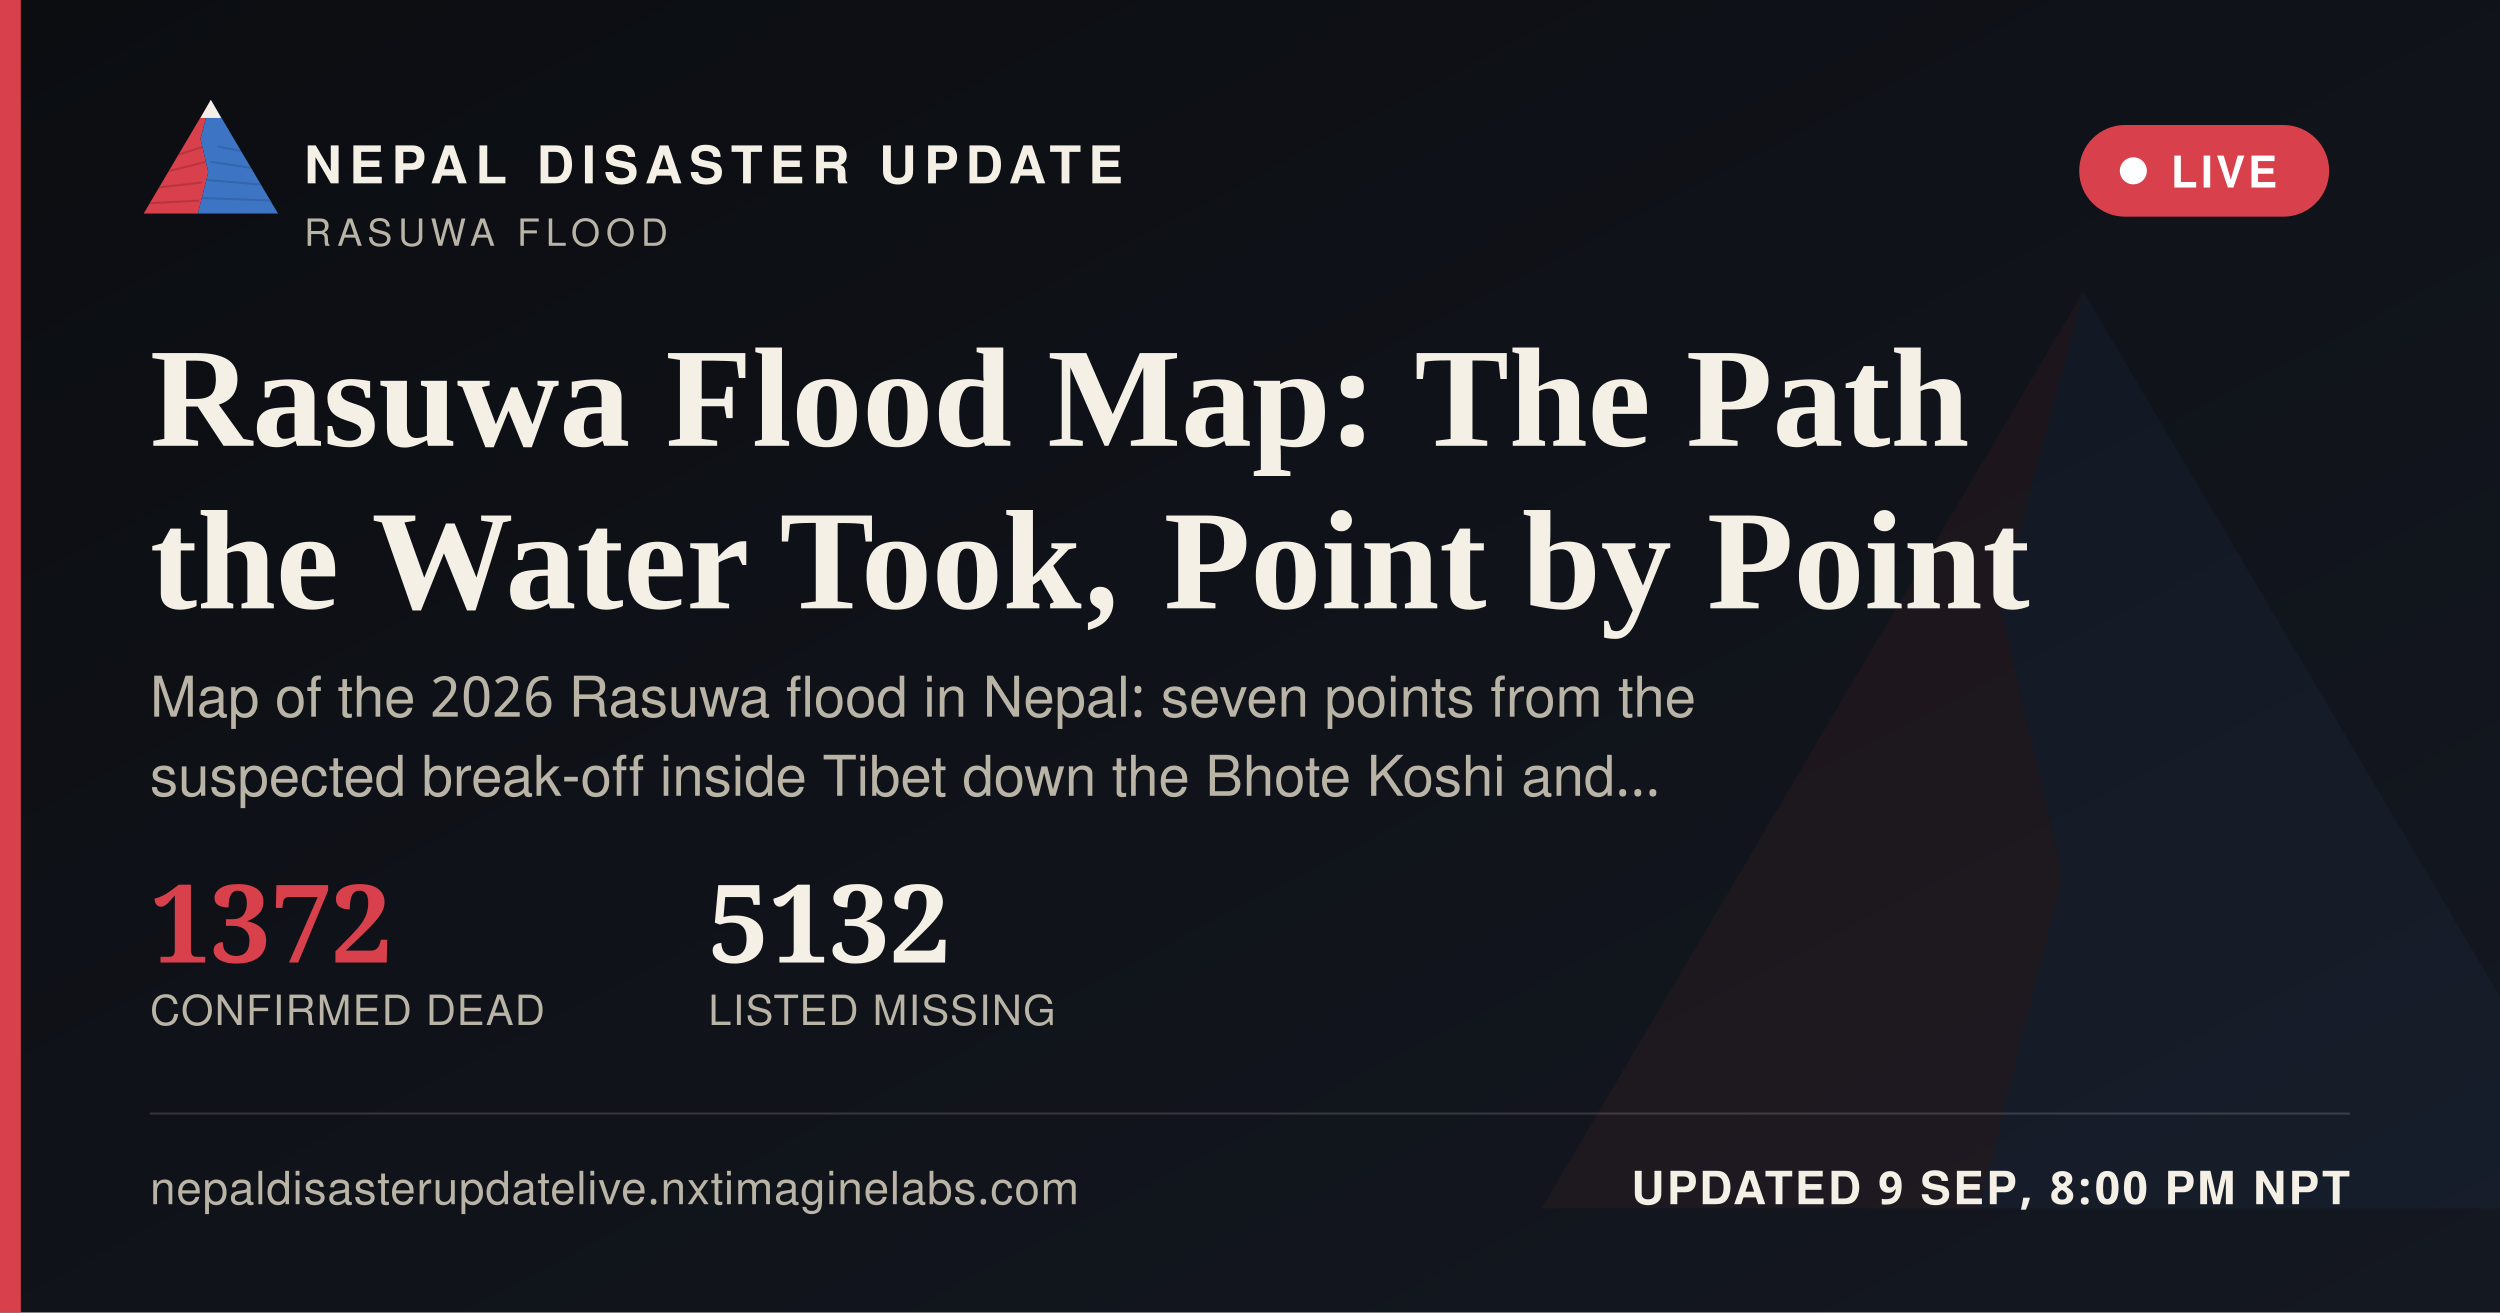
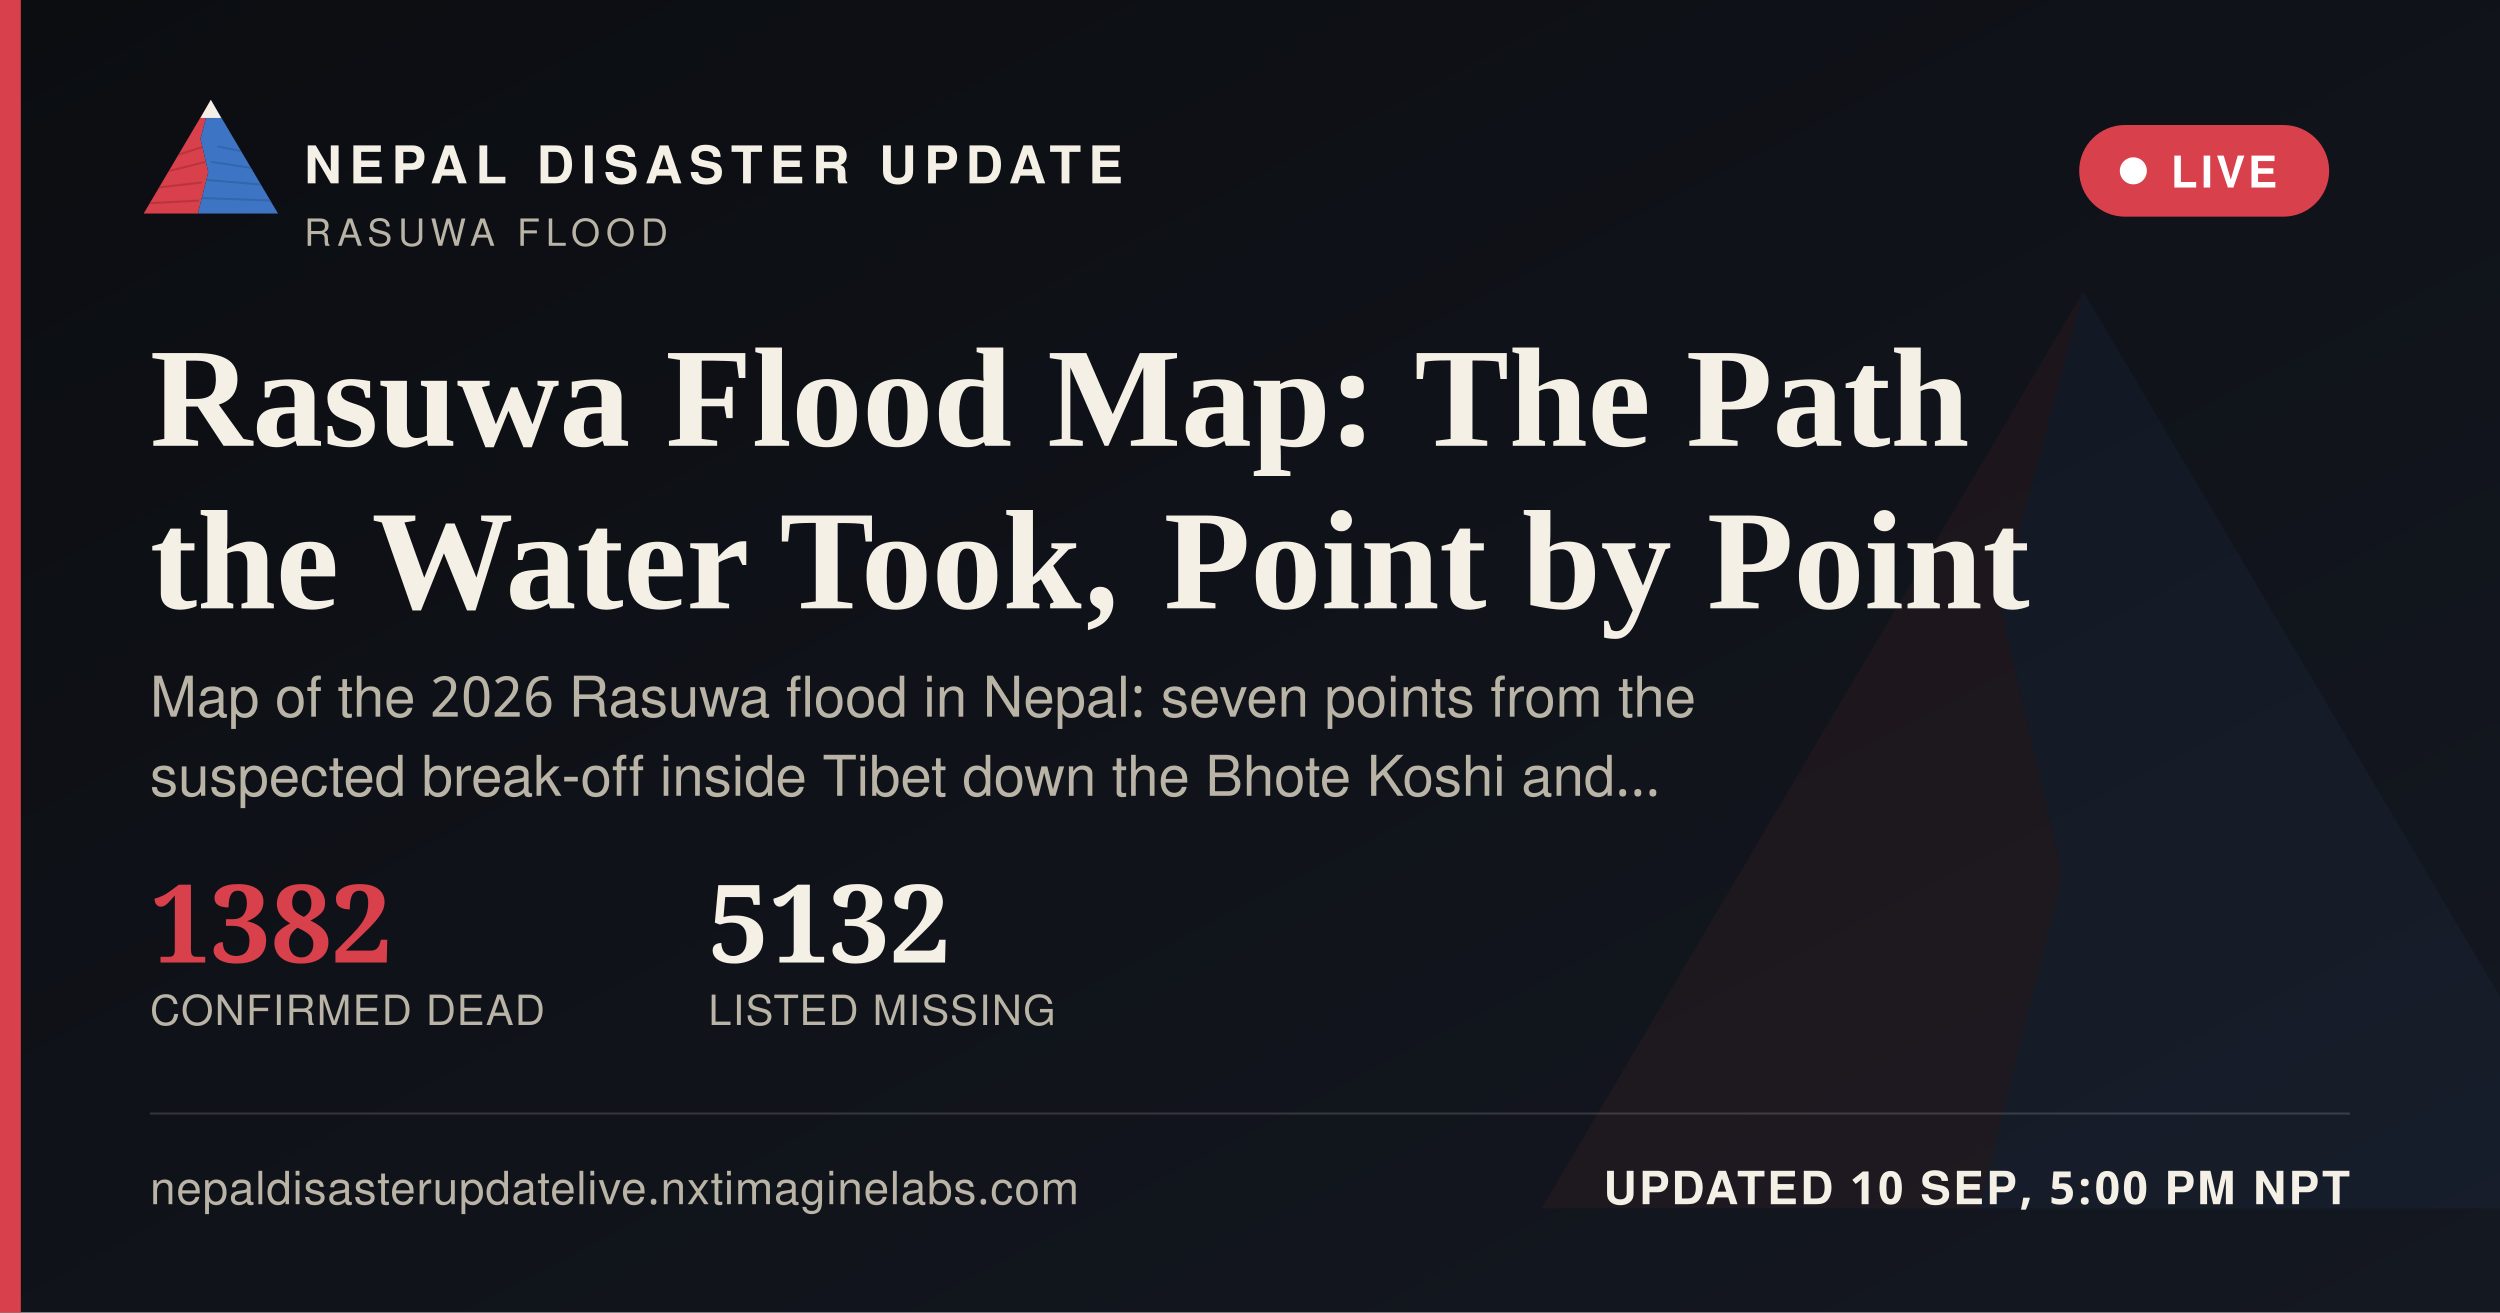
<svg xmlns="http://www.w3.org/2000/svg" width="1200" height="630" viewBox="0 0 1200 630">
  <defs>
    <linearGradient id="ogbg" x1="0" y1="0" x2="1" y2="1">
      <stop offset="0" stop-color="#0B0D11" />
      <stop offset="1" stop-color="#141821" />
    </linearGradient>
  </defs>
  <rect width="1200" height="630" fill="url(#ogbg)" />
  <g transform="translate(700,60) scale(5)" opacity="0.06">
    <polygon points="60,16 52,46 58,72 50,104 8,104" fill="#D8404B" />
    <polygon points="60,16 112,104 50,104 58,72 52,46" fill="#3D74C4" />
  </g>
  <rect x="0" y="0" width="10" height="630" fill="#D8404B" />
  <g transform="translate(64,38) scale(0.62)">
    <g>
      <defs>
        <clipPath id="ogLc">
          <polygon points="60,16 52,46 58,72 50,104 8,104" />
        </clipPath>
        <clipPath id="ogRc">
          <polygon points="60,16 112,104 50,104 58,72 52,46" />
        </clipPath>
      </defs>
      <polygon points="60,16 52,46 58,72 50,104 8,104" fill="#D8404B" />
      <g clip-path="url(#ogLc)" stroke="#A32A34" stroke-width="1.6" fill="none" opacity="0.55">
        <path d="M30,60 L55,52" />
        <path d="M24,72 L56,64" />
        <path d="M18,84 L53,80" />
        <path d="M13,96 L51,94" />
      </g>
      <polygon points="60,16 112,104 50,104 58,72 52,46" fill="#3D74C4" />
      <g clip-path="url(#ogRc)" stroke="#2A5793" stroke-width="1.6" fill="none" opacity="0.5">
        <path d="M65,52 L95,58" />
        <path d="M60,64 L100,70" />
        <path d="M56,78 L104,82" />
        <path d="M52,92 L108,94" />
      </g>
      <polygon points="60,16 52,30 68,30" fill="#F4F0E6" />
    </g>
  </g>
  <text x="146" y="88" font-family="'Public Sans', 'Noto Sans Devanagari', 'Helvetica Neue', Helvetica, Arial, sans-serif" font-size="25" font-weight="800" letter-spacing="3.6" fill="#F4F0E6">NEPAL DISASTER UPDATE</text>
  <text x="146" y="118" font-family="'Public Sans', 'Noto Sans Devanagari', 'Helvetica Neue', Helvetica, Arial, sans-serif" font-size="18" letter-spacing="2.8" fill="#B9B4A6">RASUWA FLOOD</text>
  <g>
    <rect x="998" y="60" width="120" height="44" rx="22" fill="#D8404B" stroke="none" />
    <circle cx="1024" cy="82" r="6.5" fill="#FFFFFF" />
    <text x="1042" y="90" font-family="'Public Sans', 'Noto Sans Devanagari', 'Helvetica Neue', Helvetica, Arial, sans-serif" font-size="21" font-weight="700" letter-spacing="1.6" fill="#FFFFFF">LIVE</text>
  </g>
  <text x="72" y="214" font-family="Newsreader, 'Noto Serif Devanagari', Georgia, 'Times New Roman', serif" font-size="68" font-weight="600" fill="#F4F0E6">Rasuwa Flood Map: The Path</text>
  <text x="72" y="292" font-family="Newsreader, 'Noto Serif Devanagari', Georgia, 'Times New Roman', serif" font-size="68" font-weight="600" fill="#F4F0E6">the Water Took, Point by Point</text>
  <text x="72" y="344" font-family="'Public Sans', 'Noto Sans Devanagari', 'Helvetica Neue', Helvetica, Arial, sans-serif" font-size="27" fill="#B9B4A6">Map of the 2026 Rasuwa flood in Nepal: seven points from the</text>
  <text x="72" y="382" font-family="'Public Sans', 'Noto Sans Devanagari', 'Helvetica Neue', Helvetica, Arial, sans-serif" font-size="27" fill="#B9B4A6">suspected break-off inside Tibet down the Bhote Koshi and…</text>
  <g transform="translate(72,462)">
-     <text x="0" y="0" font-family="Newsreader, 'Noto Serif Devanagari', Georgia, 'Times New Roman', serif" font-size="52" font-weight="600" fill="#D8404B">1372</text>
+     <text x="0" y="0" font-family="Newsreader, 'Noto Serif Devanagari', Georgia, 'Times New Roman', serif" font-size="52" font-weight="600" fill="#D8404B">1382</text>
    <text x="0" y="30" font-family="'Public Sans', 'Noto Sans Devanagari', 'Helvetica Neue', Helvetica, Arial, sans-serif" font-size="20" letter-spacing="0.6" fill="#B9B4A6">CONFIRMED DEAD</text>
    <text x="268" y="0" font-family="Newsreader, 'Noto Serif Devanagari', Georgia, 'Times New Roman', serif" font-size="52" font-weight="600" fill="#F4F0E6">5132</text>
    <text x="268" y="30" font-family="'Public Sans', 'Noto Sans Devanagari', 'Helvetica Neue', Helvetica, Arial, sans-serif" font-size="20" letter-spacing="0.6" fill="#B9B4A6">LISTED MISSING</text>
  </g>
  <rect x="72" y="534" width="1056" height="1" fill="rgba(244,240,230,0.16)" />
  <text x="72" y="578" font-family="'Public Sans', 'Noto Sans Devanagari', 'Helvetica Neue', Helvetica, Arial, sans-serif" font-size="22" fill="#B9B4A6" letter-spacing="0.4">nepaldisasterupdatelive.nxtimaginelabs.com</text>
-   <text x="1128" y="578" text-anchor="end" font-family="'Public Sans', 'Noto Sans Devanagari', 'Helvetica Neue', Helvetica, Arial, sans-serif" font-size="22" font-weight="700" letter-spacing="1.2" fill="#F4F0E6">UPDATED 9 SEP, 8:00 PM NPT</text>
+   <text x="1128" y="578" text-anchor="end" font-family="'Public Sans', 'Noto Sans Devanagari', 'Helvetica Neue', Helvetica, Arial, sans-serif" font-size="22" font-weight="700" letter-spacing="1.2" fill="#F4F0E6">UPDATED 10 SEP, 5:00 PM NPT</text>
</svg>
